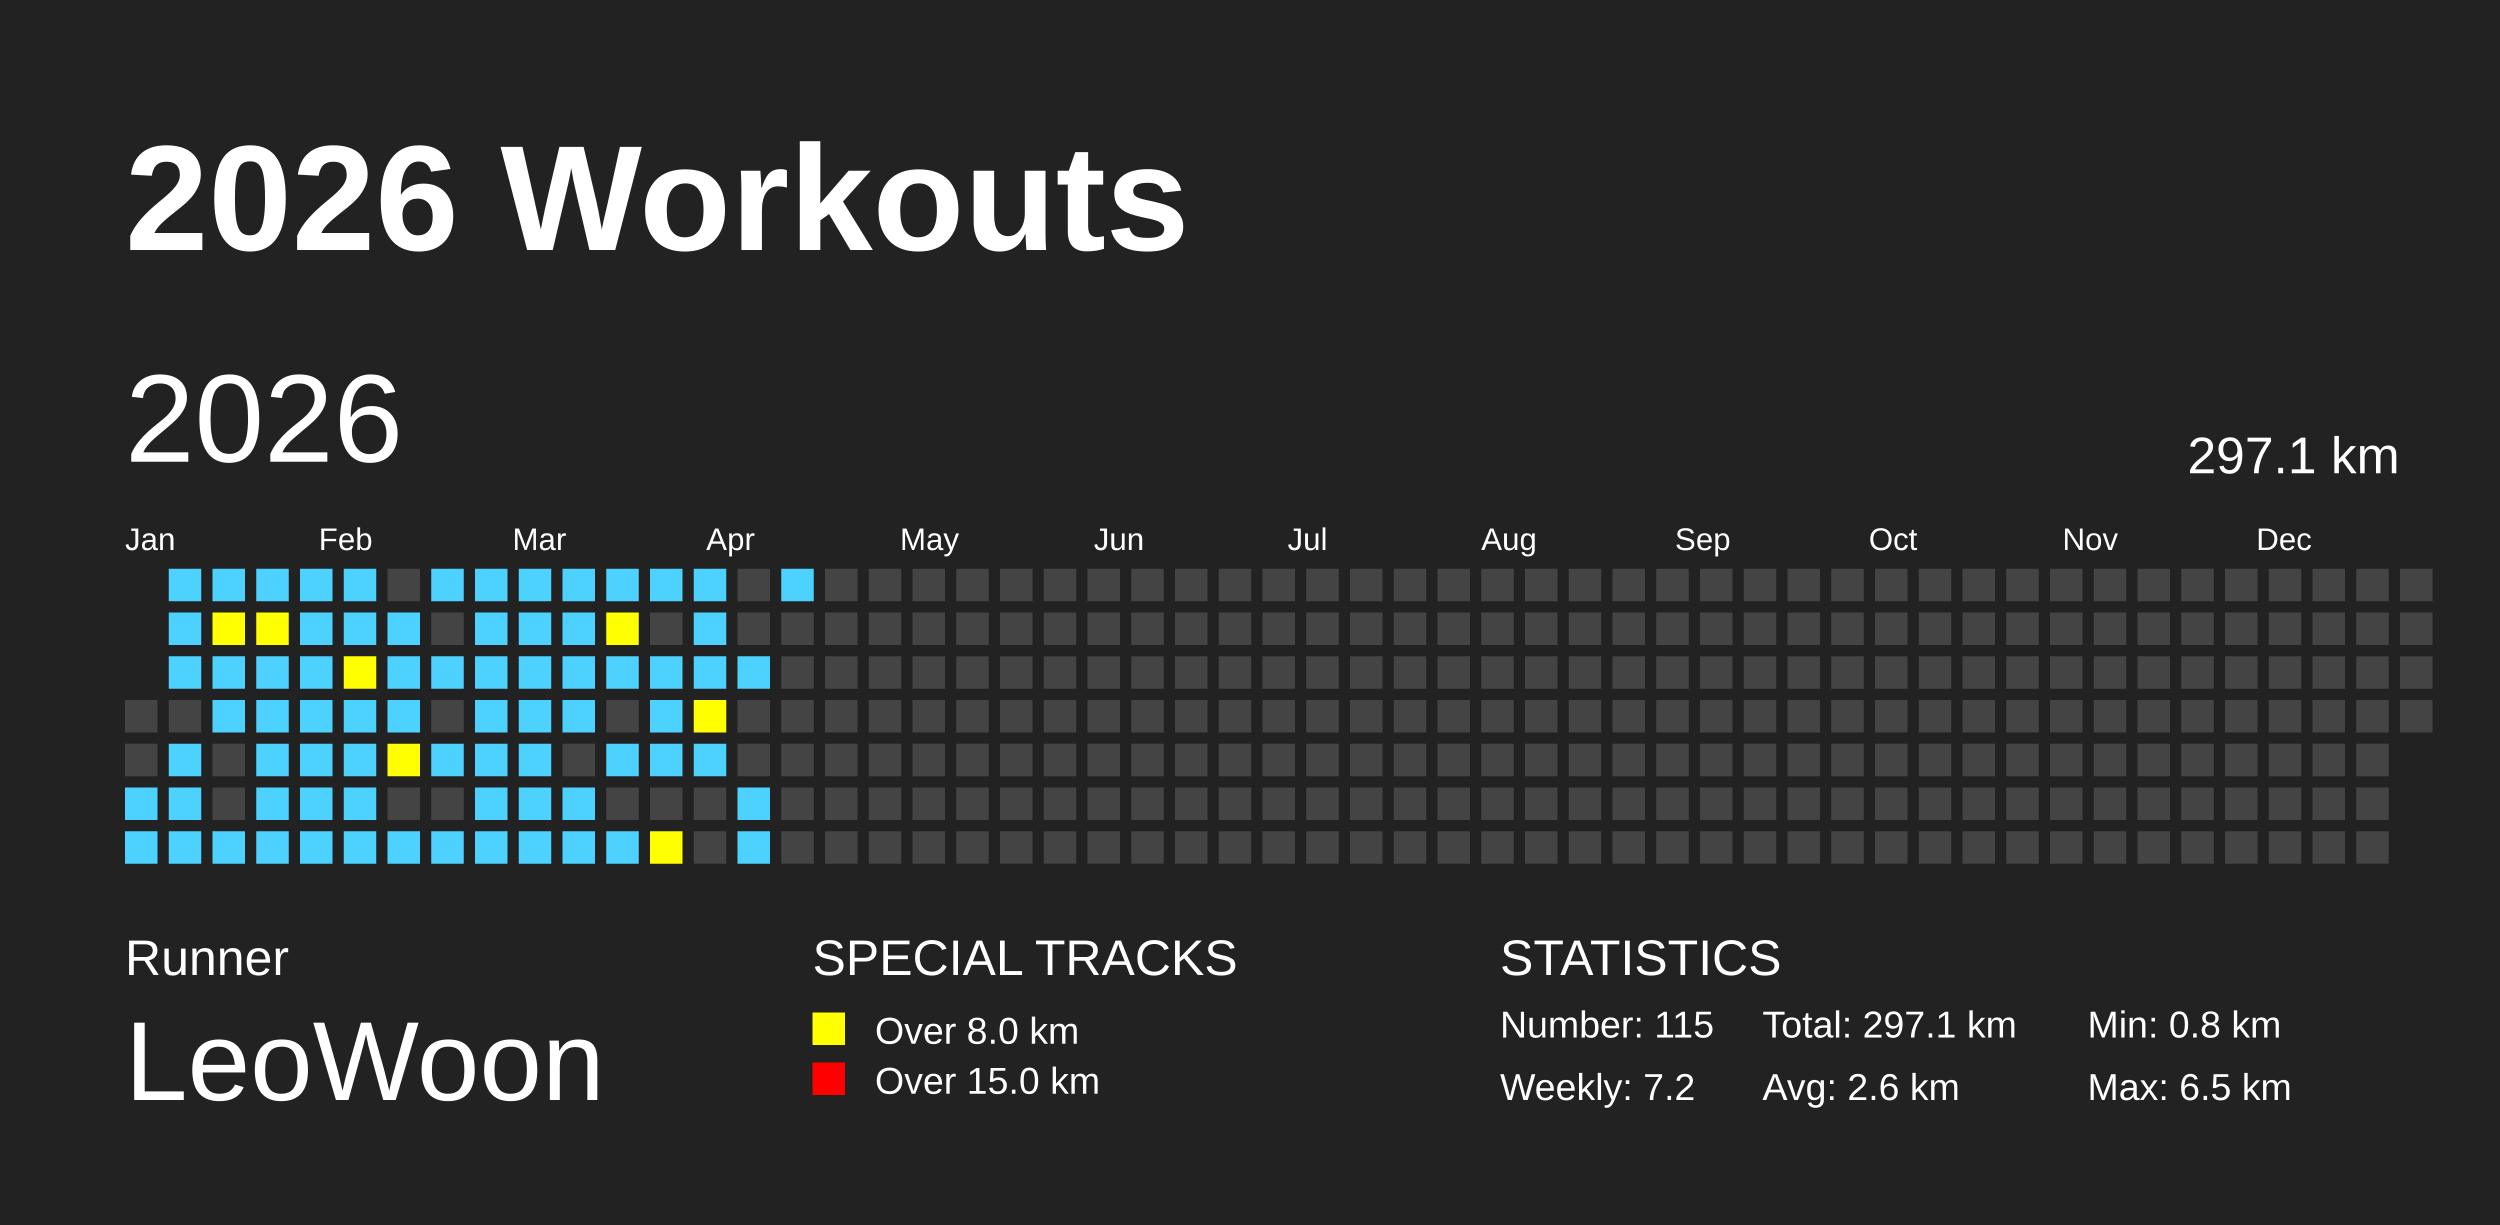
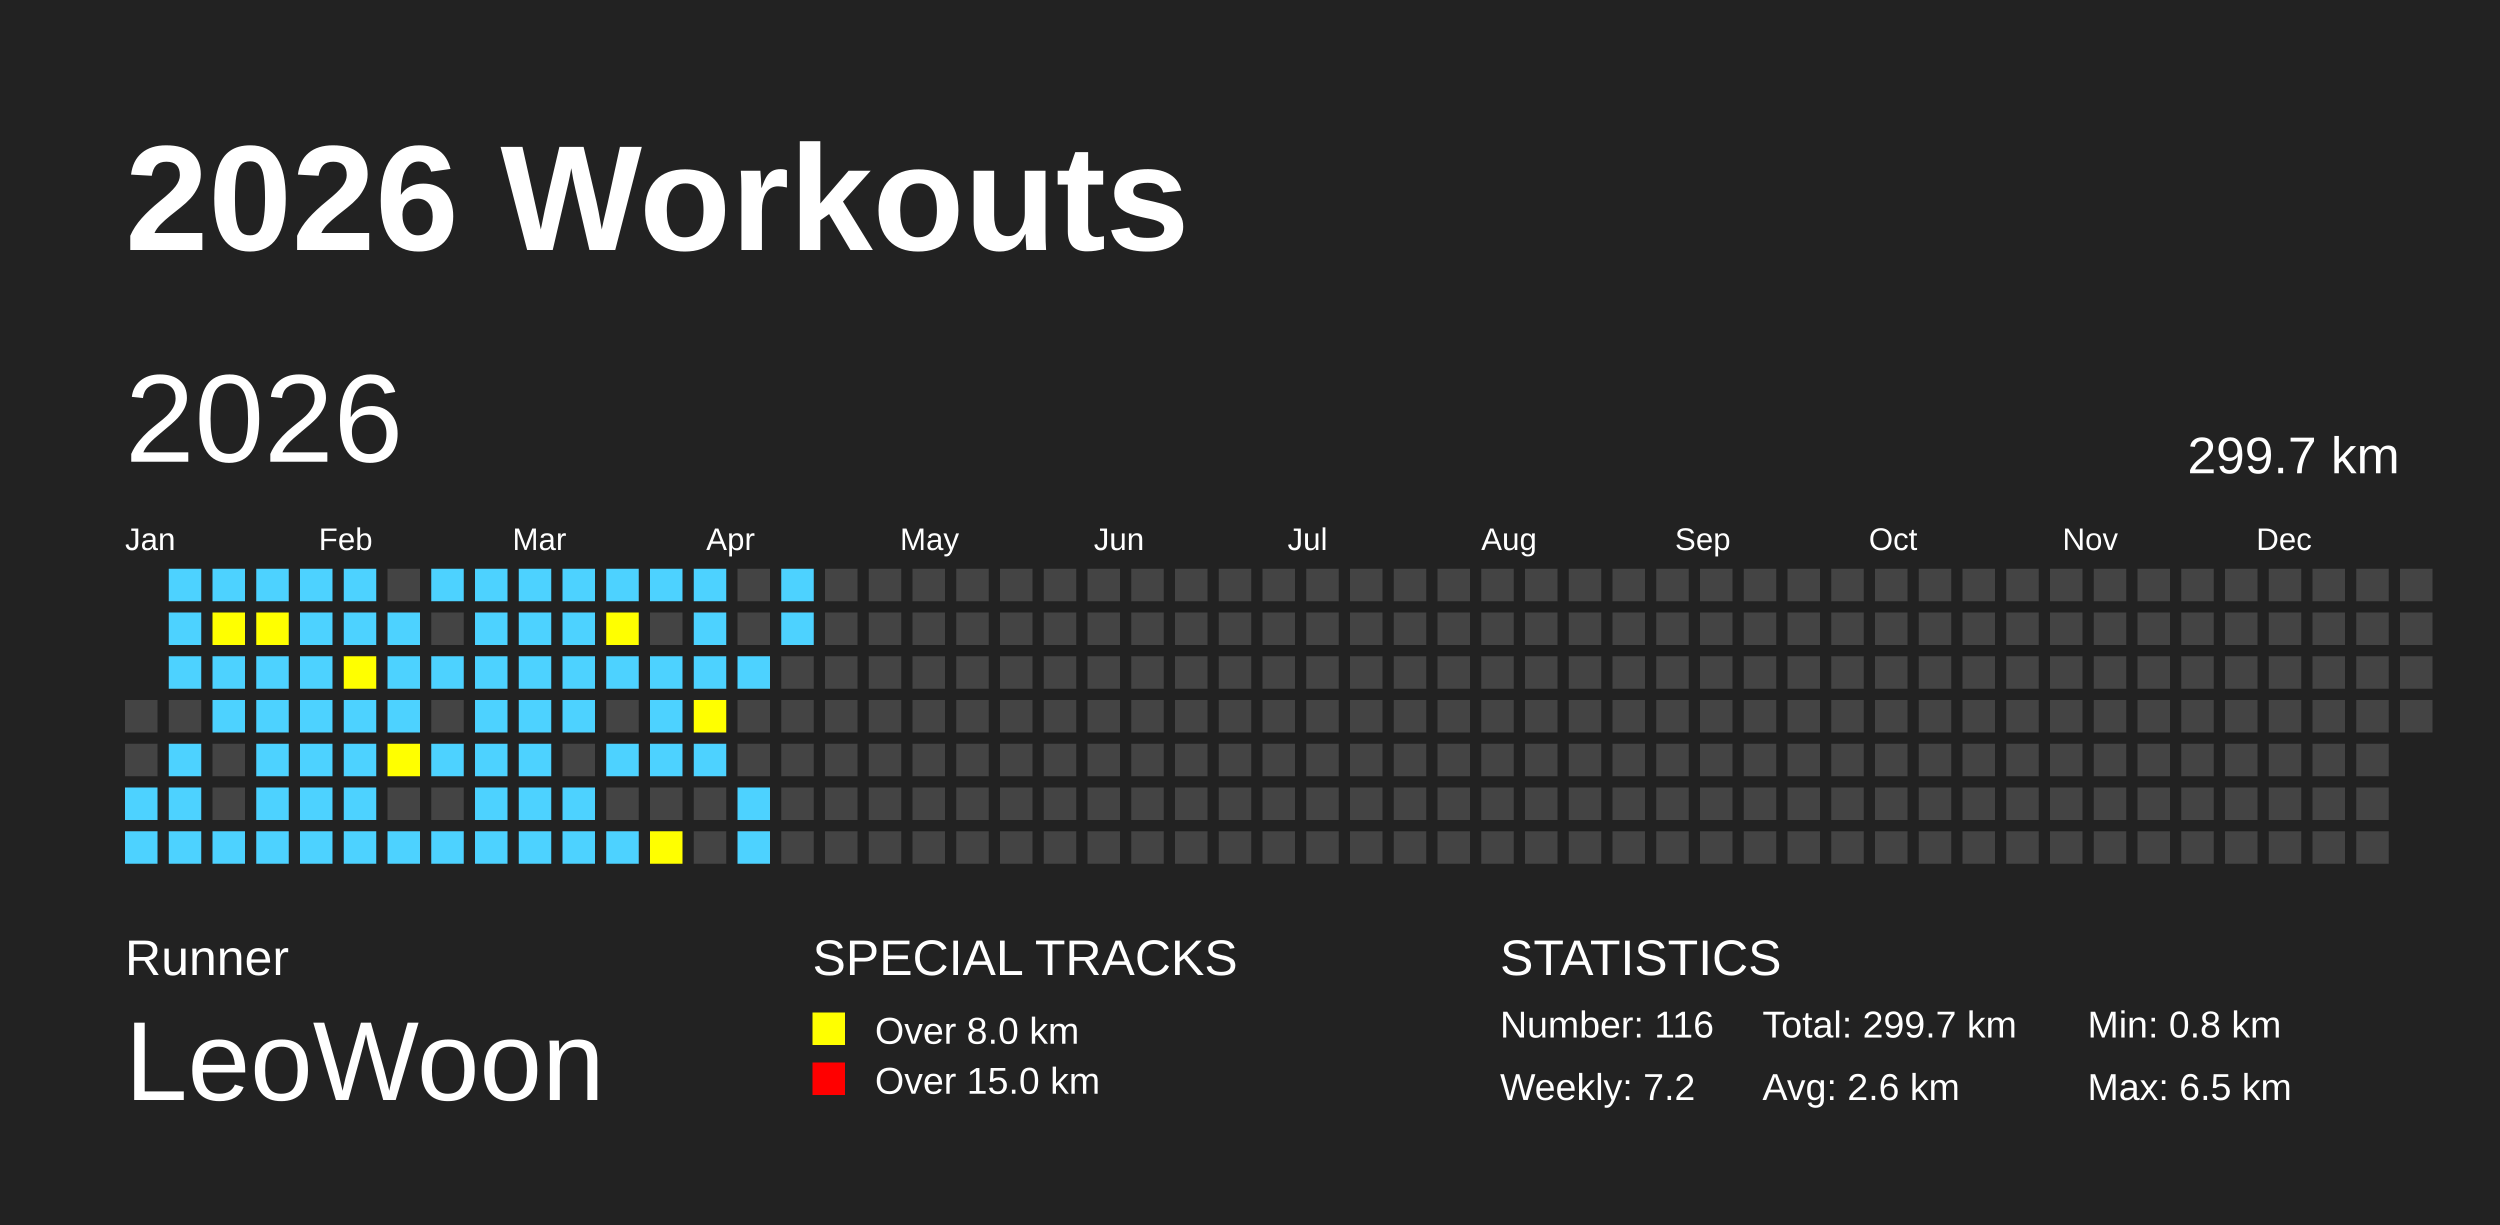
<svg xmlns="http://www.w3.org/2000/svg" baseProfile="full" height="98mm" version="1.1" viewBox="0,0,200,98" width="200mm">
  <defs />
  <rect fill="#222222" height="98" width="200" x="0" y="0" />
  <text fill="#FFFFFF" style="font-size:12px; font-family:Arial; font-weight:bold;" x="10" y="20">2026 Workouts</text>
  <text fill="#FFFFFF" style="font-size:4px; font-family:Arial" x="10" y="78">Runner</text>
  <text fill="#FFFFFF" style="font-size:9px; font-family:Arial" x="10" y="88">LeoWoon</text>
  <text fill="#FFFFFF" style="font-size:4px; font-family:Arial" x="65" y="78">SPECIAL TRACKS</text>
  <rect fill="yellow" height="2.6" width="2.6" x="65" y="81" />
  <text fill="#FFFFFF" style="font-size:3px; font-family:Arial" x="70" y="83.5">Over 8.0 km</text>
  <rect fill="red" height="2.6" width="2.6" x="65" y="85" />
  <text fill="#FFFFFF" style="font-size:3px; font-family:Arial" x="70" y="87.5">Over 15.0 km</text>
  <text fill="#FFFFFF" style="font-size:4px; font-family:Arial" x="120" y="78">STATISTICS</text>
-   <text fill="#FFFFFF" style="font-size:3px; font-family:Arial" x="120" y="83">Number: 115</text>
+   <text fill="#FFFFFF" style="font-size:3px; font-family:Arial" x="120" y="83">Number: 116</text>
  <text fill="#FFFFFF" style="font-size:3px; font-family:Arial" x="120" y="88">Weekly: 7.2</text>
-   <text fill="#FFFFFF" style="font-size:3px; font-family:Arial" x="141" y="83">Total: 297.1 km</text>
+   <text fill="#FFFFFF" style="font-size:3px; font-family:Arial" x="141" y="83">Total: 299.7 km</text>
  <text fill="#FFFFFF" style="font-size:3px; font-family:Arial" x="141" y="88">Avg: 2.6 km</text>
  <text fill="#FFFFFF" style="font-size:3px; font-family:Arial" x="167" y="83">Min: 0.8 km</text>
  <text fill="#FFFFFF" style="font-size:3px; font-family:Arial" x="167" y="88">Max: 6.5 km</text>
  <text dominant-baseline="hanging" fill="#FFFFFF" style="font-size:10.0px; font-family:Arial;" x="10" y="30">2026</text>
-   <text dominant-baseline="hanging" fill="#FFFFFF" style="font-size:4.125px; font-family:Arial;" x="175" y="35">297.1 km</text>
+   <text dominant-baseline="hanging" fill="#FFFFFF" style="font-size:4.125px; font-family:Arial;" x="175" y="35">299.7 km</text>
  <text fill="#FFFFFF" style="font-size:2.5px; font-family:Arial" x="10.0" y="44">Jan</text>
  <text fill="#FFFFFF" style="font-size:2.5px; font-family:Arial" x="25.5" y="44">Feb</text>
  <text fill="#FFFFFF" style="font-size:2.5px; font-family:Arial" x="41.0" y="44">Mar</text>
  <text fill="#FFFFFF" style="font-size:2.5px; font-family:Arial" x="56.5" y="44">Apr</text>
  <text fill="#FFFFFF" style="font-size:2.5px; font-family:Arial" x="72.0" y="44">May</text>
  <text fill="#FFFFFF" style="font-size:2.5px; font-family:Arial" x="87.5" y="44">Jun</text>
  <text fill="#FFFFFF" style="font-size:2.5px; font-family:Arial" x="103.0" y="44">Jul</text>
  <text fill="#FFFFFF" style="font-size:2.5px; font-family:Arial" x="118.5" y="44">Aug</text>
  <text fill="#FFFFFF" style="font-size:2.5px; font-family:Arial" x="134.0" y="44">Sep</text>
  <text fill="#FFFFFF" style="font-size:2.5px; font-family:Arial" x="149.5" y="44">Oct</text>
  <text fill="#FFFFFF" style="font-size:2.5px; font-family:Arial" x="165.0" y="44">Nov</text>
  <text fill="#FFFFFF" style="font-size:2.5px; font-family:Arial" x="180.5" y="44">Dec</text>
  <rect fill="#444444" height="2.6" width="2.6" x="10.0" y="56.0" />
  <rect fill="#444444" height="2.6" width="2.6" x="10.0" y="59.5" />
  <rect fill="#4DD2FF" height="2.6" width="2.6" x="10.0" y="63.0" />
  <rect fill="#4DD2FF" height="2.6" width="2.6" x="10.0" y="66.5" />
  <rect fill="#4DD2FF" height="2.6" width="2.6" x="13.5" y="45.5" />
  <rect fill="#4DD2FF" height="2.6" width="2.6" x="13.5" y="49.0" />
  <rect fill="#4DD2FF" height="2.6" width="2.6" x="13.5" y="52.5" />
  <rect fill="#444444" height="2.6" width="2.6" x="13.5" y="56.0" />
  <rect fill="#4DD2FF" height="2.6" width="2.6" x="13.5" y="59.5" />
  <rect fill="#4DD2FF" height="2.6" width="2.6" x="13.5" y="63.0" />
  <rect fill="#4DD2FF" height="2.6" width="2.6" x="13.5" y="66.5" />
  <rect fill="#4DD2FF" height="2.6" width="2.6" x="17.0" y="45.5" />
  <rect fill="yellow" height="2.6" width="2.6" x="17.0" y="49.0" />
  <rect fill="#4DD2FF" height="2.6" width="2.6" x="17.0" y="52.5" />
  <rect fill="#4DD2FF" height="2.6" width="2.6" x="17.0" y="56.0" />
  <rect fill="#444444" height="2.6" width="2.6" x="17.0" y="59.5" />
  <rect fill="#444444" height="2.6" width="2.6" x="17.0" y="63.0" />
  <rect fill="#4DD2FF" height="2.6" width="2.6" x="17.0" y="66.5" />
  <rect fill="#4DD2FF" height="2.6" width="2.6" x="20.5" y="45.5" />
  <rect fill="yellow" height="2.6" width="2.6" x="20.5" y="49.0" />
  <rect fill="#4DD2FF" height="2.6" width="2.6" x="20.5" y="52.5" />
  <rect fill="#4DD2FF" height="2.6" width="2.6" x="20.5" y="56.0" />
  <rect fill="#4DD2FF" height="2.6" width="2.6" x="20.5" y="59.5" />
  <rect fill="#4DD2FF" height="2.6" width="2.6" x="20.5" y="63.0" />
  <rect fill="#4DD2FF" height="2.6" width="2.6" x="20.5" y="66.5" />
  <rect fill="#4DD2FF" height="2.6" width="2.6" x="24.0" y="45.5" />
  <rect fill="#4DD2FF" height="2.6" width="2.6" x="24.0" y="49.0" />
  <rect fill="#4DD2FF" height="2.6" width="2.6" x="24.0" y="52.5" />
  <rect fill="#4DD2FF" height="2.6" width="2.6" x="24.0" y="56.0" />
  <rect fill="#4DD2FF" height="2.6" width="2.6" x="24.0" y="59.5" />
  <rect fill="#4DD2FF" height="2.6" width="2.6" x="24.0" y="63.0" />
  <rect fill="#4DD2FF" height="2.6" width="2.6" x="24.0" y="66.5" />
  <rect fill="#4DD2FF" height="2.6" width="2.6" x="27.5" y="45.5" />
  <rect fill="#4DD2FF" height="2.6" width="2.6" x="27.5" y="49.0" />
  <rect fill="yellow" height="2.6" width="2.6" x="27.5" y="52.5" />
  <rect fill="#4DD2FF" height="2.6" width="2.6" x="27.5" y="56.0" />
  <rect fill="#4DD2FF" height="2.6" width="2.6" x="27.5" y="59.5" />
  <rect fill="#4DD2FF" height="2.6" width="2.6" x="27.5" y="63.0" />
  <rect fill="#4DD2FF" height="2.6" width="2.6" x="27.5" y="66.5" />
  <rect fill="#444444" height="2.6" width="2.6" x="31.0" y="45.5" />
  <rect fill="#4DD2FF" height="2.6" width="2.6" x="31.0" y="49.0" />
  <rect fill="#4DD2FF" height="2.6" width="2.6" x="31.0" y="52.5" />
  <rect fill="#4DD2FF" height="2.6" width="2.6" x="31.0" y="56.0" />
  <rect fill="yellow" height="2.6" width="2.6" x="31.0" y="59.5" />
  <rect fill="#444444" height="2.6" width="2.6" x="31.0" y="63.0" />
  <rect fill="#4DD2FF" height="2.6" width="2.6" x="31.0" y="66.5" />
  <rect fill="#4DD2FF" height="2.6" width="2.6" x="34.5" y="45.5" />
  <rect fill="#444444" height="2.6" width="2.6" x="34.5" y="49.0" />
  <rect fill="#4DD2FF" height="2.6" width="2.6" x="34.5" y="52.5" />
  <rect fill="#444444" height="2.6" width="2.6" x="34.5" y="56.0" />
  <rect fill="#4DD2FF" height="2.6" width="2.6" x="34.5" y="59.5" />
  <rect fill="#444444" height="2.6" width="2.6" x="34.5" y="63.0" />
  <rect fill="#4DD2FF" height="2.6" width="2.6" x="34.5" y="66.5" />
  <rect fill="#4DD2FF" height="2.6" width="2.6" x="38.0" y="45.5" />
  <rect fill="#4DD2FF" height="2.6" width="2.6" x="38.0" y="49.0" />
  <rect fill="#4DD2FF" height="2.6" width="2.6" x="38.0" y="52.5" />
  <rect fill="#4DD2FF" height="2.6" width="2.6" x="38.0" y="56.0" />
  <rect fill="#4DD2FF" height="2.6" width="2.6" x="38.0" y="59.5" />
  <rect fill="#4DD2FF" height="2.6" width="2.6" x="38.0" y="63.0" />
  <rect fill="#4DD2FF" height="2.6" width="2.6" x="38.0" y="66.5" />
  <rect fill="#4DD2FF" height="2.6" width="2.6" x="41.5" y="45.5" />
  <rect fill="#4DD2FF" height="2.6" width="2.6" x="41.5" y="49.0" />
  <rect fill="#4DD2FF" height="2.6" width="2.6" x="41.5" y="52.5" />
  <rect fill="#4DD2FF" height="2.6" width="2.6" x="41.5" y="56.0" />
  <rect fill="#4DD2FF" height="2.6" width="2.6" x="41.5" y="59.5" />
  <rect fill="#4DD2FF" height="2.6" width="2.6" x="41.5" y="63.0" />
  <rect fill="#4DD2FF" height="2.6" width="2.6" x="41.5" y="66.5" />
  <rect fill="#4DD2FF" height="2.6" width="2.6" x="45.0" y="45.5" />
  <rect fill="#4DD2FF" height="2.6" width="2.6" x="45.0" y="49.0" />
  <rect fill="#4DD2FF" height="2.6" width="2.6" x="45.0" y="52.5" />
  <rect fill="#4DD2FF" height="2.6" width="2.6" x="45.0" y="56.0" />
  <rect fill="#444444" height="2.6" width="2.6" x="45.0" y="59.5" />
  <rect fill="#4DD2FF" height="2.6" width="2.6" x="45.0" y="63.0" />
  <rect fill="#4DD2FF" height="2.6" width="2.6" x="45.0" y="66.5" />
  <rect fill="#4DD2FF" height="2.6" width="2.6" x="48.5" y="45.5" />
  <rect fill="yellow" height="2.6" width="2.6" x="48.5" y="49.0" />
  <rect fill="#4DD2FF" height="2.6" width="2.6" x="48.5" y="52.5" />
  <rect fill="#444444" height="2.6" width="2.6" x="48.5" y="56.0" />
  <rect fill="#4DD2FF" height="2.6" width="2.6" x="48.5" y="59.5" />
  <rect fill="#444444" height="2.6" width="2.6" x="48.5" y="63.0" />
  <rect fill="#4DD2FF" height="2.6" width="2.6" x="48.5" y="66.5" />
  <rect fill="#4DD2FF" height="2.6" width="2.6" x="52.0" y="45.5" />
  <rect fill="#444444" height="2.6" width="2.6" x="52.0" y="49.0" />
  <rect fill="#4DD2FF" height="2.6" width="2.6" x="52.0" y="52.5" />
  <rect fill="#4DD2FF" height="2.6" width="2.6" x="52.0" y="56.0" />
  <rect fill="#4DD2FF" height="2.6" width="2.6" x="52.0" y="59.5" />
  <rect fill="#444444" height="2.6" width="2.6" x="52.0" y="63.0" />
  <rect fill="yellow" height="2.6" width="2.6" x="52.0" y="66.5" />
  <rect fill="#4DD2FF" height="2.6" width="2.6" x="55.5" y="45.5" />
  <rect fill="#4DD2FF" height="2.6" width="2.6" x="55.5" y="49.0" />
  <rect fill="#4DD2FF" height="2.6" width="2.6" x="55.5" y="52.5" />
  <rect fill="yellow" height="2.6" width="2.6" x="55.5" y="56.0" />
  <rect fill="#4DD2FF" height="2.6" width="2.6" x="55.5" y="59.5" />
  <rect fill="#444444" height="2.6" width="2.6" x="55.5" y="63.0" />
  <rect fill="#444444" height="2.6" width="2.6" x="55.5" y="66.5" />
  <rect fill="#444444" height="2.6" width="2.6" x="59.0" y="45.5" />
  <rect fill="#444444" height="2.6" width="2.6" x="59.0" y="49.0" />
  <rect fill="#4DD2FF" height="2.6" width="2.6" x="59.0" y="52.5" />
  <rect fill="#444444" height="2.6" width="2.6" x="59.0" y="56.0" />
  <rect fill="#444444" height="2.6" width="2.6" x="59.0" y="59.5" />
  <rect fill="#4DD2FF" height="2.6" width="2.6" x="59.0" y="63.0" />
  <rect fill="#4DD2FF" height="2.6" width="2.6" x="59.0" y="66.5" />
  <rect fill="#4DD2FF" height="2.6" width="2.6" x="62.5" y="45.5" />
-   <rect fill="#444444" height="2.6" width="2.6" x="62.5" y="49.0" />
+   <rect fill="#4DD2FF" height="2.6" width="2.6" x="62.5" y="49.0" />
  <rect fill="#444444" height="2.6" width="2.6" x="62.5" y="52.5" />
  <rect fill="#444444" height="2.6" width="2.6" x="62.5" y="56.0" />
  <rect fill="#444444" height="2.6" width="2.6" x="62.5" y="59.5" />
  <rect fill="#444444" height="2.6" width="2.6" x="62.5" y="63.0" />
  <rect fill="#444444" height="2.6" width="2.6" x="62.5" y="66.5" />
  <rect fill="#444444" height="2.6" width="2.6" x="66.0" y="45.5" />
  <rect fill="#444444" height="2.6" width="2.6" x="66.0" y="49.0" />
  <rect fill="#444444" height="2.6" width="2.6" x="66.0" y="52.5" />
  <rect fill="#444444" height="2.6" width="2.6" x="66.0" y="56.0" />
  <rect fill="#444444" height="2.6" width="2.6" x="66.0" y="59.5" />
  <rect fill="#444444" height="2.6" width="2.6" x="66.0" y="63.0" />
  <rect fill="#444444" height="2.6" width="2.6" x="66.0" y="66.5" />
  <rect fill="#444444" height="2.6" width="2.6" x="69.5" y="45.5" />
  <rect fill="#444444" height="2.6" width="2.6" x="69.5" y="49.0" />
  <rect fill="#444444" height="2.6" width="2.6" x="69.5" y="52.5" />
  <rect fill="#444444" height="2.6" width="2.6" x="69.5" y="56.0" />
  <rect fill="#444444" height="2.6" width="2.6" x="69.5" y="59.5" />
  <rect fill="#444444" height="2.6" width="2.6" x="69.5" y="63.0" />
  <rect fill="#444444" height="2.6" width="2.6" x="69.5" y="66.5" />
  <rect fill="#444444" height="2.6" width="2.6" x="73.0" y="45.5" />
  <rect fill="#444444" height="2.6" width="2.6" x="73.0" y="49.0" />
  <rect fill="#444444" height="2.6" width="2.6" x="73.0" y="52.5" />
  <rect fill="#444444" height="2.6" width="2.6" x="73.0" y="56.0" />
  <rect fill="#444444" height="2.6" width="2.6" x="73.0" y="59.5" />
  <rect fill="#444444" height="2.6" width="2.6" x="73.0" y="63.0" />
  <rect fill="#444444" height="2.6" width="2.6" x="73.0" y="66.5" />
  <rect fill="#444444" height="2.6" width="2.6" x="76.5" y="45.5" />
  <rect fill="#444444" height="2.6" width="2.6" x="76.5" y="49.0" />
  <rect fill="#444444" height="2.6" width="2.6" x="76.5" y="52.5" />
  <rect fill="#444444" height="2.6" width="2.6" x="76.5" y="56.0" />
  <rect fill="#444444" height="2.6" width="2.6" x="76.5" y="59.5" />
  <rect fill="#444444" height="2.6" width="2.6" x="76.5" y="63.0" />
  <rect fill="#444444" height="2.6" width="2.6" x="76.5" y="66.5" />
  <rect fill="#444444" height="2.6" width="2.6" x="80.0" y="45.5" />
  <rect fill="#444444" height="2.6" width="2.6" x="80.0" y="49.0" />
  <rect fill="#444444" height="2.6" width="2.6" x="80.0" y="52.5" />
  <rect fill="#444444" height="2.6" width="2.6" x="80.0" y="56.0" />
  <rect fill="#444444" height="2.6" width="2.6" x="80.0" y="59.5" />
  <rect fill="#444444" height="2.6" width="2.6" x="80.0" y="63.0" />
  <rect fill="#444444" height="2.6" width="2.6" x="80.0" y="66.5" />
  <rect fill="#444444" height="2.6" width="2.6" x="83.5" y="45.5" />
  <rect fill="#444444" height="2.6" width="2.6" x="83.5" y="49.0" />
  <rect fill="#444444" height="2.6" width="2.6" x="83.5" y="52.5" />
  <rect fill="#444444" height="2.6" width="2.6" x="83.5" y="56.0" />
  <rect fill="#444444" height="2.6" width="2.6" x="83.5" y="59.5" />
  <rect fill="#444444" height="2.6" width="2.6" x="83.5" y="63.0" />
  <rect fill="#444444" height="2.6" width="2.6" x="83.5" y="66.5" />
  <rect fill="#444444" height="2.6" width="2.6" x="87.0" y="45.5" />
  <rect fill="#444444" height="2.6" width="2.6" x="87.0" y="49.0" />
  <rect fill="#444444" height="2.6" width="2.6" x="87.0" y="52.5" />
  <rect fill="#444444" height="2.6" width="2.6" x="87.0" y="56.0" />
  <rect fill="#444444" height="2.6" width="2.6" x="87.0" y="59.5" />
  <rect fill="#444444" height="2.6" width="2.6" x="87.0" y="63.0" />
  <rect fill="#444444" height="2.6" width="2.6" x="87.0" y="66.5" />
  <rect fill="#444444" height="2.6" width="2.6" x="90.5" y="45.5" />
  <rect fill="#444444" height="2.6" width="2.6" x="90.5" y="49.0" />
  <rect fill="#444444" height="2.6" width="2.6" x="90.5" y="52.5" />
  <rect fill="#444444" height="2.6" width="2.6" x="90.5" y="56.0" />
  <rect fill="#444444" height="2.6" width="2.6" x="90.5" y="59.5" />
  <rect fill="#444444" height="2.6" width="2.6" x="90.5" y="63.0" />
  <rect fill="#444444" height="2.6" width="2.6" x="90.5" y="66.5" />
  <rect fill="#444444" height="2.6" width="2.6" x="94.0" y="45.5" />
  <rect fill="#444444" height="2.6" width="2.6" x="94.0" y="49.0" />
  <rect fill="#444444" height="2.6" width="2.6" x="94.0" y="52.5" />
  <rect fill="#444444" height="2.6" width="2.6" x="94.0" y="56.0" />
  <rect fill="#444444" height="2.6" width="2.6" x="94.0" y="59.5" />
  <rect fill="#444444" height="2.6" width="2.6" x="94.0" y="63.0" />
  <rect fill="#444444" height="2.6" width="2.6" x="94.0" y="66.5" />
  <rect fill="#444444" height="2.6" width="2.6" x="97.5" y="45.5" />
  <rect fill="#444444" height="2.6" width="2.6" x="97.5" y="49.0" />
  <rect fill="#444444" height="2.6" width="2.6" x="97.5" y="52.5" />
  <rect fill="#444444" height="2.6" width="2.6" x="97.5" y="56.0" />
  <rect fill="#444444" height="2.6" width="2.6" x="97.5" y="59.5" />
  <rect fill="#444444" height="2.6" width="2.6" x="97.5" y="63.0" />
  <rect fill="#444444" height="2.6" width="2.6" x="97.5" y="66.5" />
  <rect fill="#444444" height="2.6" width="2.6" x="101.0" y="45.5" />
  <rect fill="#444444" height="2.6" width="2.6" x="101.0" y="49.0" />
  <rect fill="#444444" height="2.6" width="2.6" x="101.0" y="52.5" />
  <rect fill="#444444" height="2.6" width="2.6" x="101.0" y="56.0" />
  <rect fill="#444444" height="2.6" width="2.6" x="101.0" y="59.5" />
  <rect fill="#444444" height="2.6" width="2.6" x="101.0" y="63.0" />
  <rect fill="#444444" height="2.6" width="2.6" x="101.0" y="66.5" />
  <rect fill="#444444" height="2.6" width="2.6" x="104.5" y="45.5" />
  <rect fill="#444444" height="2.6" width="2.6" x="104.5" y="49.0" />
  <rect fill="#444444" height="2.6" width="2.6" x="104.5" y="52.5" />
  <rect fill="#444444" height="2.6" width="2.6" x="104.5" y="56.0" />
  <rect fill="#444444" height="2.6" width="2.6" x="104.5" y="59.5" />
  <rect fill="#444444" height="2.6" width="2.6" x="104.5" y="63.0" />
  <rect fill="#444444" height="2.6" width="2.6" x="104.5" y="66.5" />
  <rect fill="#444444" height="2.6" width="2.6" x="108.0" y="45.5" />
  <rect fill="#444444" height="2.6" width="2.6" x="108.0" y="49.0" />
  <rect fill="#444444" height="2.6" width="2.6" x="108.0" y="52.5" />
  <rect fill="#444444" height="2.6" width="2.6" x="108.0" y="56.0" />
  <rect fill="#444444" height="2.6" width="2.6" x="108.0" y="59.5" />
  <rect fill="#444444" height="2.6" width="2.6" x="108.0" y="63.0" />
  <rect fill="#444444" height="2.6" width="2.6" x="108.0" y="66.5" />
  <rect fill="#444444" height="2.6" width="2.6" x="111.5" y="45.5" />
  <rect fill="#444444" height="2.6" width="2.6" x="111.5" y="49.0" />
  <rect fill="#444444" height="2.6" width="2.6" x="111.5" y="52.5" />
  <rect fill="#444444" height="2.6" width="2.6" x="111.5" y="56.0" />
  <rect fill="#444444" height="2.6" width="2.6" x="111.5" y="59.5" />
  <rect fill="#444444" height="2.6" width="2.6" x="111.5" y="63.0" />
  <rect fill="#444444" height="2.6" width="2.6" x="111.5" y="66.5" />
  <rect fill="#444444" height="2.6" width="2.6" x="115.0" y="45.5" />
  <rect fill="#444444" height="2.6" width="2.6" x="115.0" y="49.0" />
  <rect fill="#444444" height="2.6" width="2.6" x="115.0" y="52.5" />
  <rect fill="#444444" height="2.6" width="2.6" x="115.0" y="56.0" />
  <rect fill="#444444" height="2.6" width="2.6" x="115.0" y="59.5" />
  <rect fill="#444444" height="2.6" width="2.6" x="115.0" y="63.0" />
  <rect fill="#444444" height="2.6" width="2.6" x="115.0" y="66.5" />
  <rect fill="#444444" height="2.6" width="2.6" x="118.5" y="45.5" />
  <rect fill="#444444" height="2.6" width="2.6" x="118.5" y="49.0" />
  <rect fill="#444444" height="2.6" width="2.6" x="118.5" y="52.5" />
  <rect fill="#444444" height="2.6" width="2.6" x="118.5" y="56.0" />
  <rect fill="#444444" height="2.6" width="2.6" x="118.5" y="59.5" />
  <rect fill="#444444" height="2.6" width="2.6" x="118.5" y="63.0" />
  <rect fill="#444444" height="2.6" width="2.6" x="118.5" y="66.5" />
  <rect fill="#444444" height="2.6" width="2.6" x="122.0" y="45.5" />
  <rect fill="#444444" height="2.6" width="2.6" x="122.0" y="49.0" />
  <rect fill="#444444" height="2.6" width="2.6" x="122.0" y="52.5" />
  <rect fill="#444444" height="2.6" width="2.6" x="122.0" y="56.0" />
  <rect fill="#444444" height="2.6" width="2.6" x="122.0" y="59.5" />
  <rect fill="#444444" height="2.6" width="2.6" x="122.0" y="63.0" />
  <rect fill="#444444" height="2.6" width="2.6" x="122.0" y="66.5" />
  <rect fill="#444444" height="2.6" width="2.6" x="125.5" y="45.5" />
  <rect fill="#444444" height="2.6" width="2.6" x="125.5" y="49.0" />
  <rect fill="#444444" height="2.6" width="2.6" x="125.5" y="52.5" />
  <rect fill="#444444" height="2.6" width="2.6" x="125.5" y="56.0" />
  <rect fill="#444444" height="2.6" width="2.6" x="125.5" y="59.5" />
  <rect fill="#444444" height="2.6" width="2.6" x="125.5" y="63.0" />
  <rect fill="#444444" height="2.6" width="2.6" x="125.5" y="66.5" />
  <rect fill="#444444" height="2.6" width="2.6" x="129.0" y="45.5" />
  <rect fill="#444444" height="2.6" width="2.6" x="129.0" y="49.0" />
  <rect fill="#444444" height="2.6" width="2.6" x="129.0" y="52.5" />
  <rect fill="#444444" height="2.6" width="2.6" x="129.0" y="56.0" />
  <rect fill="#444444" height="2.6" width="2.6" x="129.0" y="59.5" />
  <rect fill="#444444" height="2.6" width="2.6" x="129.0" y="63.0" />
  <rect fill="#444444" height="2.6" width="2.6" x="129.0" y="66.5" />
  <rect fill="#444444" height="2.6" width="2.6" x="132.5" y="45.5" />
  <rect fill="#444444" height="2.6" width="2.6" x="132.5" y="49.0" />
  <rect fill="#444444" height="2.6" width="2.6" x="132.5" y="52.5" />
  <rect fill="#444444" height="2.6" width="2.6" x="132.5" y="56.0" />
  <rect fill="#444444" height="2.6" width="2.6" x="132.5" y="59.5" />
  <rect fill="#444444" height="2.6" width="2.6" x="132.5" y="63.0" />
  <rect fill="#444444" height="2.6" width="2.6" x="132.5" y="66.5" />
  <rect fill="#444444" height="2.6" width="2.6" x="136.0" y="45.5" />
  <rect fill="#444444" height="2.6" width="2.6" x="136.0" y="49.0" />
  <rect fill="#444444" height="2.6" width="2.6" x="136.0" y="52.5" />
  <rect fill="#444444" height="2.6" width="2.6" x="136.0" y="56.0" />
  <rect fill="#444444" height="2.6" width="2.6" x="136.0" y="59.5" />
  <rect fill="#444444" height="2.6" width="2.6" x="136.0" y="63.0" />
  <rect fill="#444444" height="2.6" width="2.6" x="136.0" y="66.5" />
  <rect fill="#444444" height="2.6" width="2.6" x="139.5" y="45.5" />
  <rect fill="#444444" height="2.6" width="2.6" x="139.5" y="49.0" />
  <rect fill="#444444" height="2.6" width="2.6" x="139.5" y="52.5" />
  <rect fill="#444444" height="2.6" width="2.6" x="139.5" y="56.0" />
  <rect fill="#444444" height="2.6" width="2.6" x="139.5" y="59.5" />
  <rect fill="#444444" height="2.6" width="2.6" x="139.5" y="63.0" />
  <rect fill="#444444" height="2.6" width="2.6" x="139.5" y="66.5" />
  <rect fill="#444444" height="2.6" width="2.6" x="143.0" y="45.5" />
  <rect fill="#444444" height="2.6" width="2.6" x="143.0" y="49.0" />
  <rect fill="#444444" height="2.6" width="2.6" x="143.0" y="52.5" />
  <rect fill="#444444" height="2.6" width="2.6" x="143.0" y="56.0" />
  <rect fill="#444444" height="2.6" width="2.6" x="143.0" y="59.5" />
  <rect fill="#444444" height="2.6" width="2.6" x="143.0" y="63.0" />
  <rect fill="#444444" height="2.6" width="2.6" x="143.0" y="66.5" />
  <rect fill="#444444" height="2.6" width="2.6" x="146.5" y="45.5" />
  <rect fill="#444444" height="2.6" width="2.6" x="146.5" y="49.0" />
  <rect fill="#444444" height="2.6" width="2.6" x="146.5" y="52.5" />
  <rect fill="#444444" height="2.6" width="2.6" x="146.5" y="56.0" />
  <rect fill="#444444" height="2.6" width="2.6" x="146.5" y="59.5" />
  <rect fill="#444444" height="2.6" width="2.6" x="146.5" y="63.0" />
  <rect fill="#444444" height="2.6" width="2.6" x="146.5" y="66.5" />
  <rect fill="#444444" height="2.6" width="2.6" x="150.0" y="45.5" />
  <rect fill="#444444" height="2.6" width="2.6" x="150.0" y="49.0" />
  <rect fill="#444444" height="2.6" width="2.6" x="150.0" y="52.5" />
  <rect fill="#444444" height="2.6" width="2.6" x="150.0" y="56.0" />
  <rect fill="#444444" height="2.6" width="2.6" x="150.0" y="59.5" />
  <rect fill="#444444" height="2.6" width="2.6" x="150.0" y="63.0" />
  <rect fill="#444444" height="2.6" width="2.6" x="150.0" y="66.5" />
  <rect fill="#444444" height="2.6" width="2.6" x="153.5" y="45.5" />
  <rect fill="#444444" height="2.6" width="2.6" x="153.5" y="49.0" />
  <rect fill="#444444" height="2.6" width="2.6" x="153.5" y="52.5" />
  <rect fill="#444444" height="2.6" width="2.6" x="153.5" y="56.0" />
  <rect fill="#444444" height="2.6" width="2.6" x="153.5" y="59.5" />
  <rect fill="#444444" height="2.6" width="2.6" x="153.5" y="63.0" />
  <rect fill="#444444" height="2.6" width="2.6" x="153.5" y="66.5" />
  <rect fill="#444444" height="2.6" width="2.6" x="157.0" y="45.5" />
  <rect fill="#444444" height="2.6" width="2.6" x="157.0" y="49.0" />
  <rect fill="#444444" height="2.6" width="2.6" x="157.0" y="52.5" />
  <rect fill="#444444" height="2.6" width="2.6" x="157.0" y="56.0" />
  <rect fill="#444444" height="2.6" width="2.6" x="157.0" y="59.5" />
  <rect fill="#444444" height="2.6" width="2.6" x="157.0" y="63.0" />
  <rect fill="#444444" height="2.6" width="2.6" x="157.0" y="66.5" />
  <rect fill="#444444" height="2.6" width="2.6" x="160.5" y="45.5" />
  <rect fill="#444444" height="2.6" width="2.6" x="160.5" y="49.0" />
  <rect fill="#444444" height="2.6" width="2.6" x="160.5" y="52.5" />
  <rect fill="#444444" height="2.6" width="2.6" x="160.5" y="56.0" />
  <rect fill="#444444" height="2.6" width="2.6" x="160.5" y="59.5" />
  <rect fill="#444444" height="2.6" width="2.6" x="160.5" y="63.0" />
  <rect fill="#444444" height="2.6" width="2.6" x="160.5" y="66.5" />
  <rect fill="#444444" height="2.6" width="2.6" x="164.0" y="45.5" />
  <rect fill="#444444" height="2.6" width="2.6" x="164.0" y="49.0" />
  <rect fill="#444444" height="2.6" width="2.6" x="164.0" y="52.5" />
  <rect fill="#444444" height="2.6" width="2.6" x="164.0" y="56.0" />
  <rect fill="#444444" height="2.6" width="2.6" x="164.0" y="59.5" />
  <rect fill="#444444" height="2.6" width="2.6" x="164.0" y="63.0" />
  <rect fill="#444444" height="2.6" width="2.6" x="164.0" y="66.5" />
  <rect fill="#444444" height="2.6" width="2.6" x="167.5" y="45.5" />
  <rect fill="#444444" height="2.6" width="2.6" x="167.5" y="49.0" />
  <rect fill="#444444" height="2.6" width="2.6" x="167.5" y="52.5" />
  <rect fill="#444444" height="2.6" width="2.6" x="167.5" y="56.0" />
  <rect fill="#444444" height="2.6" width="2.6" x="167.5" y="59.5" />
  <rect fill="#444444" height="2.6" width="2.6" x="167.5" y="63.0" />
  <rect fill="#444444" height="2.6" width="2.6" x="167.5" y="66.5" />
  <rect fill="#444444" height="2.6" width="2.6" x="171.0" y="45.5" />
  <rect fill="#444444" height="2.6" width="2.6" x="171.0" y="49.0" />
  <rect fill="#444444" height="2.6" width="2.6" x="171.0" y="52.5" />
  <rect fill="#444444" height="2.6" width="2.6" x="171.0" y="56.0" />
  <rect fill="#444444" height="2.6" width="2.6" x="171.0" y="59.5" />
  <rect fill="#444444" height="2.6" width="2.6" x="171.0" y="63.0" />
  <rect fill="#444444" height="2.6" width="2.6" x="171.0" y="66.5" />
  <rect fill="#444444" height="2.6" width="2.6" x="174.5" y="45.5" />
  <rect fill="#444444" height="2.6" width="2.6" x="174.5" y="49.0" />
  <rect fill="#444444" height="2.6" width="2.6" x="174.5" y="52.5" />
  <rect fill="#444444" height="2.6" width="2.6" x="174.5" y="56.0" />
  <rect fill="#444444" height="2.6" width="2.6" x="174.5" y="59.5" />
  <rect fill="#444444" height="2.6" width="2.6" x="174.5" y="63.0" />
  <rect fill="#444444" height="2.6" width="2.6" x="174.5" y="66.5" />
  <rect fill="#444444" height="2.6" width="2.6" x="178.0" y="45.5" />
  <rect fill="#444444" height="2.6" width="2.6" x="178.0" y="49.0" />
  <rect fill="#444444" height="2.6" width="2.6" x="178.0" y="52.5" />
  <rect fill="#444444" height="2.6" width="2.6" x="178.0" y="56.0" />
  <rect fill="#444444" height="2.6" width="2.6" x="178.0" y="59.5" />
  <rect fill="#444444" height="2.6" width="2.6" x="178.0" y="63.0" />
  <rect fill="#444444" height="2.6" width="2.6" x="178.0" y="66.5" />
  <rect fill="#444444" height="2.6" width="2.6" x="181.5" y="45.5" />
  <rect fill="#444444" height="2.6" width="2.6" x="181.5" y="49.0" />
  <rect fill="#444444" height="2.6" width="2.6" x="181.5" y="52.5" />
  <rect fill="#444444" height="2.6" width="2.6" x="181.5" y="56.0" />
  <rect fill="#444444" height="2.6" width="2.6" x="181.5" y="59.5" />
  <rect fill="#444444" height="2.6" width="2.6" x="181.5" y="63.0" />
  <rect fill="#444444" height="2.6" width="2.6" x="181.5" y="66.5" />
  <rect fill="#444444" height="2.6" width="2.6" x="185.0" y="45.5" />
  <rect fill="#444444" height="2.6" width="2.6" x="185.0" y="49.0" />
  <rect fill="#444444" height="2.6" width="2.6" x="185.0" y="52.5" />
  <rect fill="#444444" height="2.6" width="2.6" x="185.0" y="56.0" />
  <rect fill="#444444" height="2.6" width="2.6" x="185.0" y="59.5" />
  <rect fill="#444444" height="2.6" width="2.6" x="185.0" y="63.0" />
  <rect fill="#444444" height="2.6" width="2.6" x="185.0" y="66.5" />
  <rect fill="#444444" height="2.6" width="2.6" x="188.5" y="45.5" />
  <rect fill="#444444" height="2.6" width="2.6" x="188.5" y="49.0" />
  <rect fill="#444444" height="2.6" width="2.6" x="188.5" y="52.5" />
  <rect fill="#444444" height="2.6" width="2.6" x="188.5" y="56.0" />
  <rect fill="#444444" height="2.6" width="2.6" x="188.5" y="59.5" />
  <rect fill="#444444" height="2.6" width="2.6" x="188.5" y="63.0" />
  <rect fill="#444444" height="2.6" width="2.6" x="188.5" y="66.5" />
  <rect fill="#444444" height="2.6" width="2.6" x="192.0" y="45.5" />
  <rect fill="#444444" height="2.6" width="2.6" x="192.0" y="49.0" />
  <rect fill="#444444" height="2.6" width="2.6" x="192.0" y="52.5" />
  <rect fill="#444444" height="2.6" width="2.6" x="192.0" y="56.0" />
</svg>
